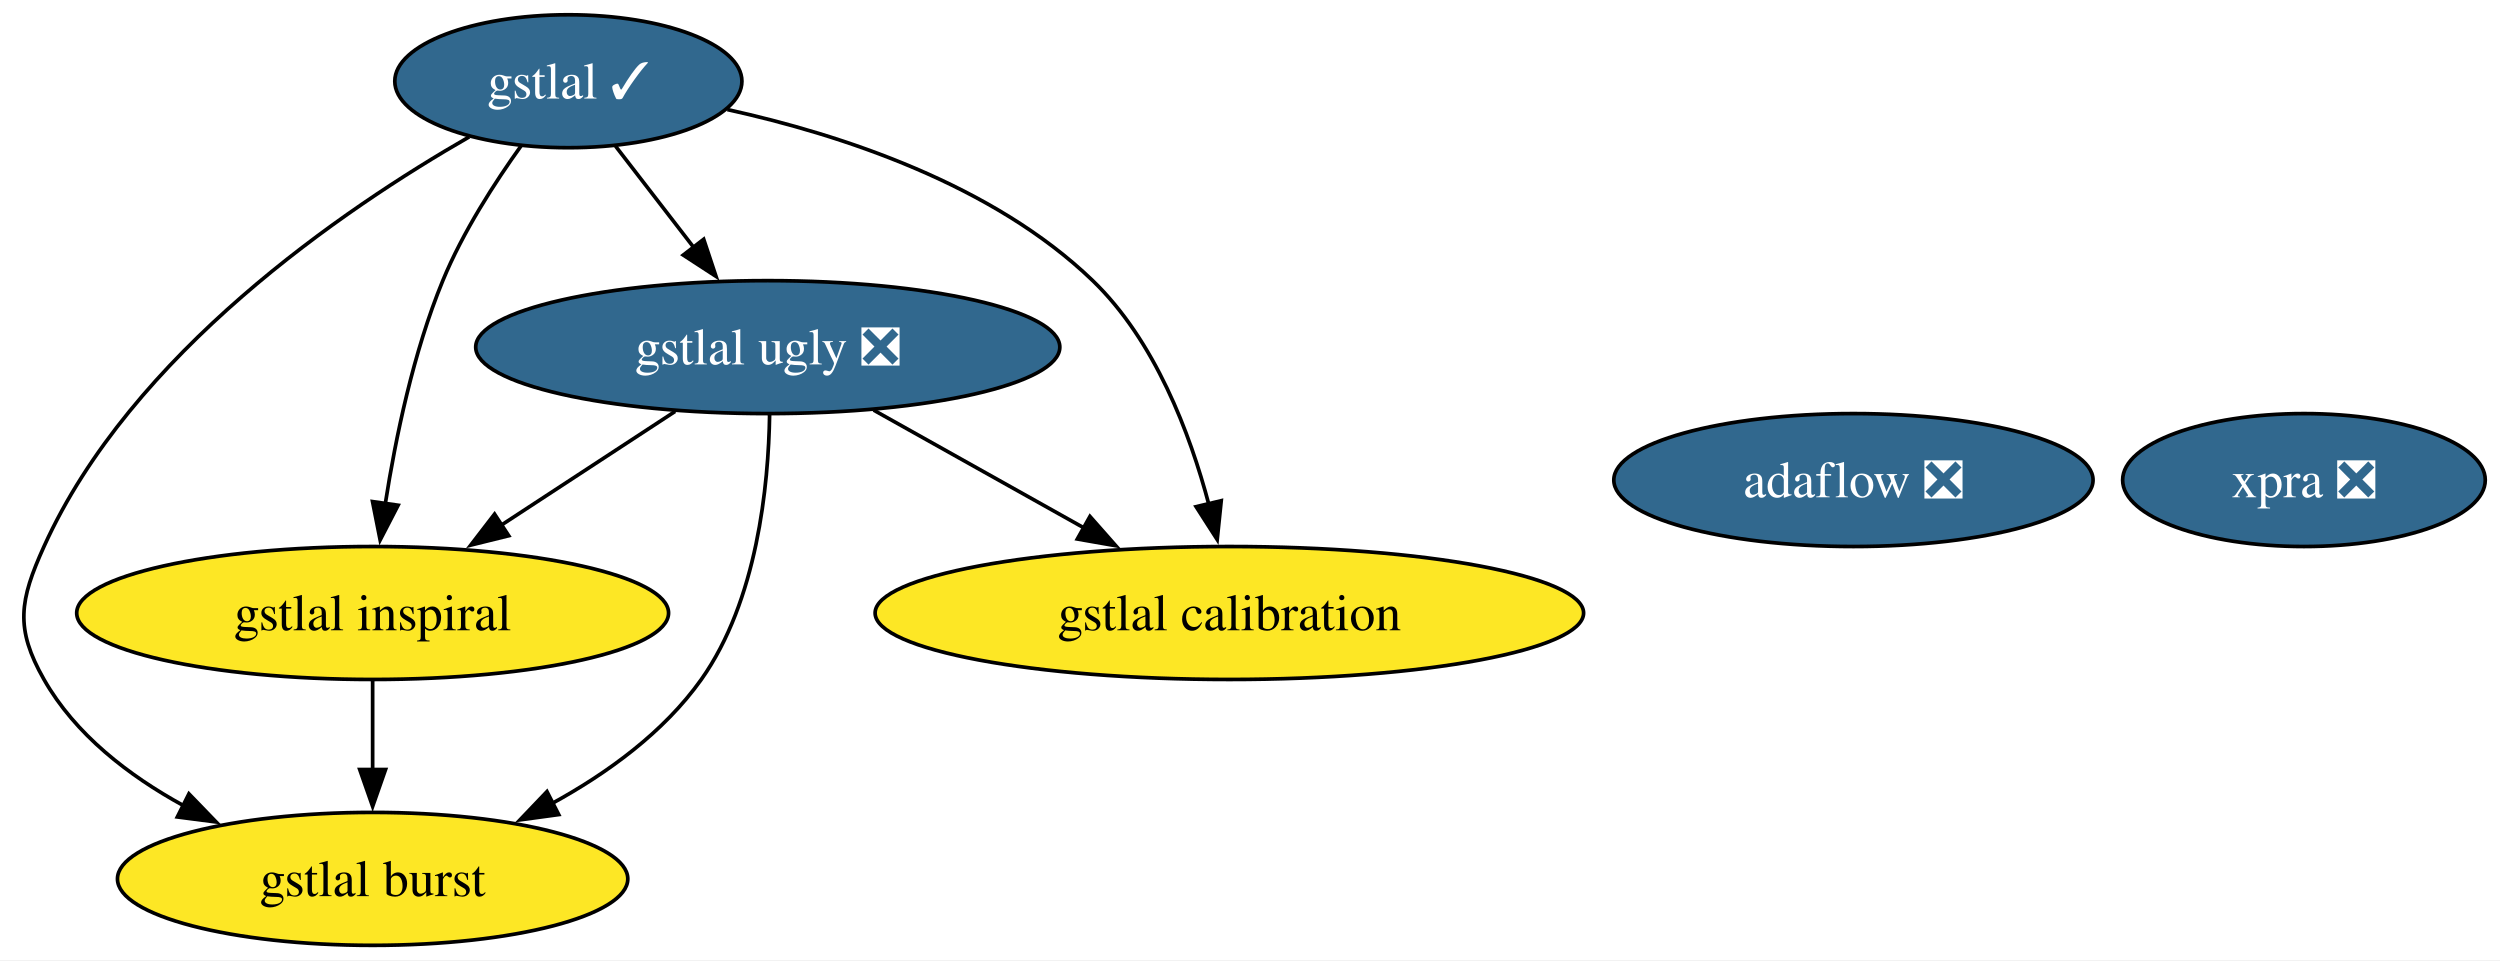
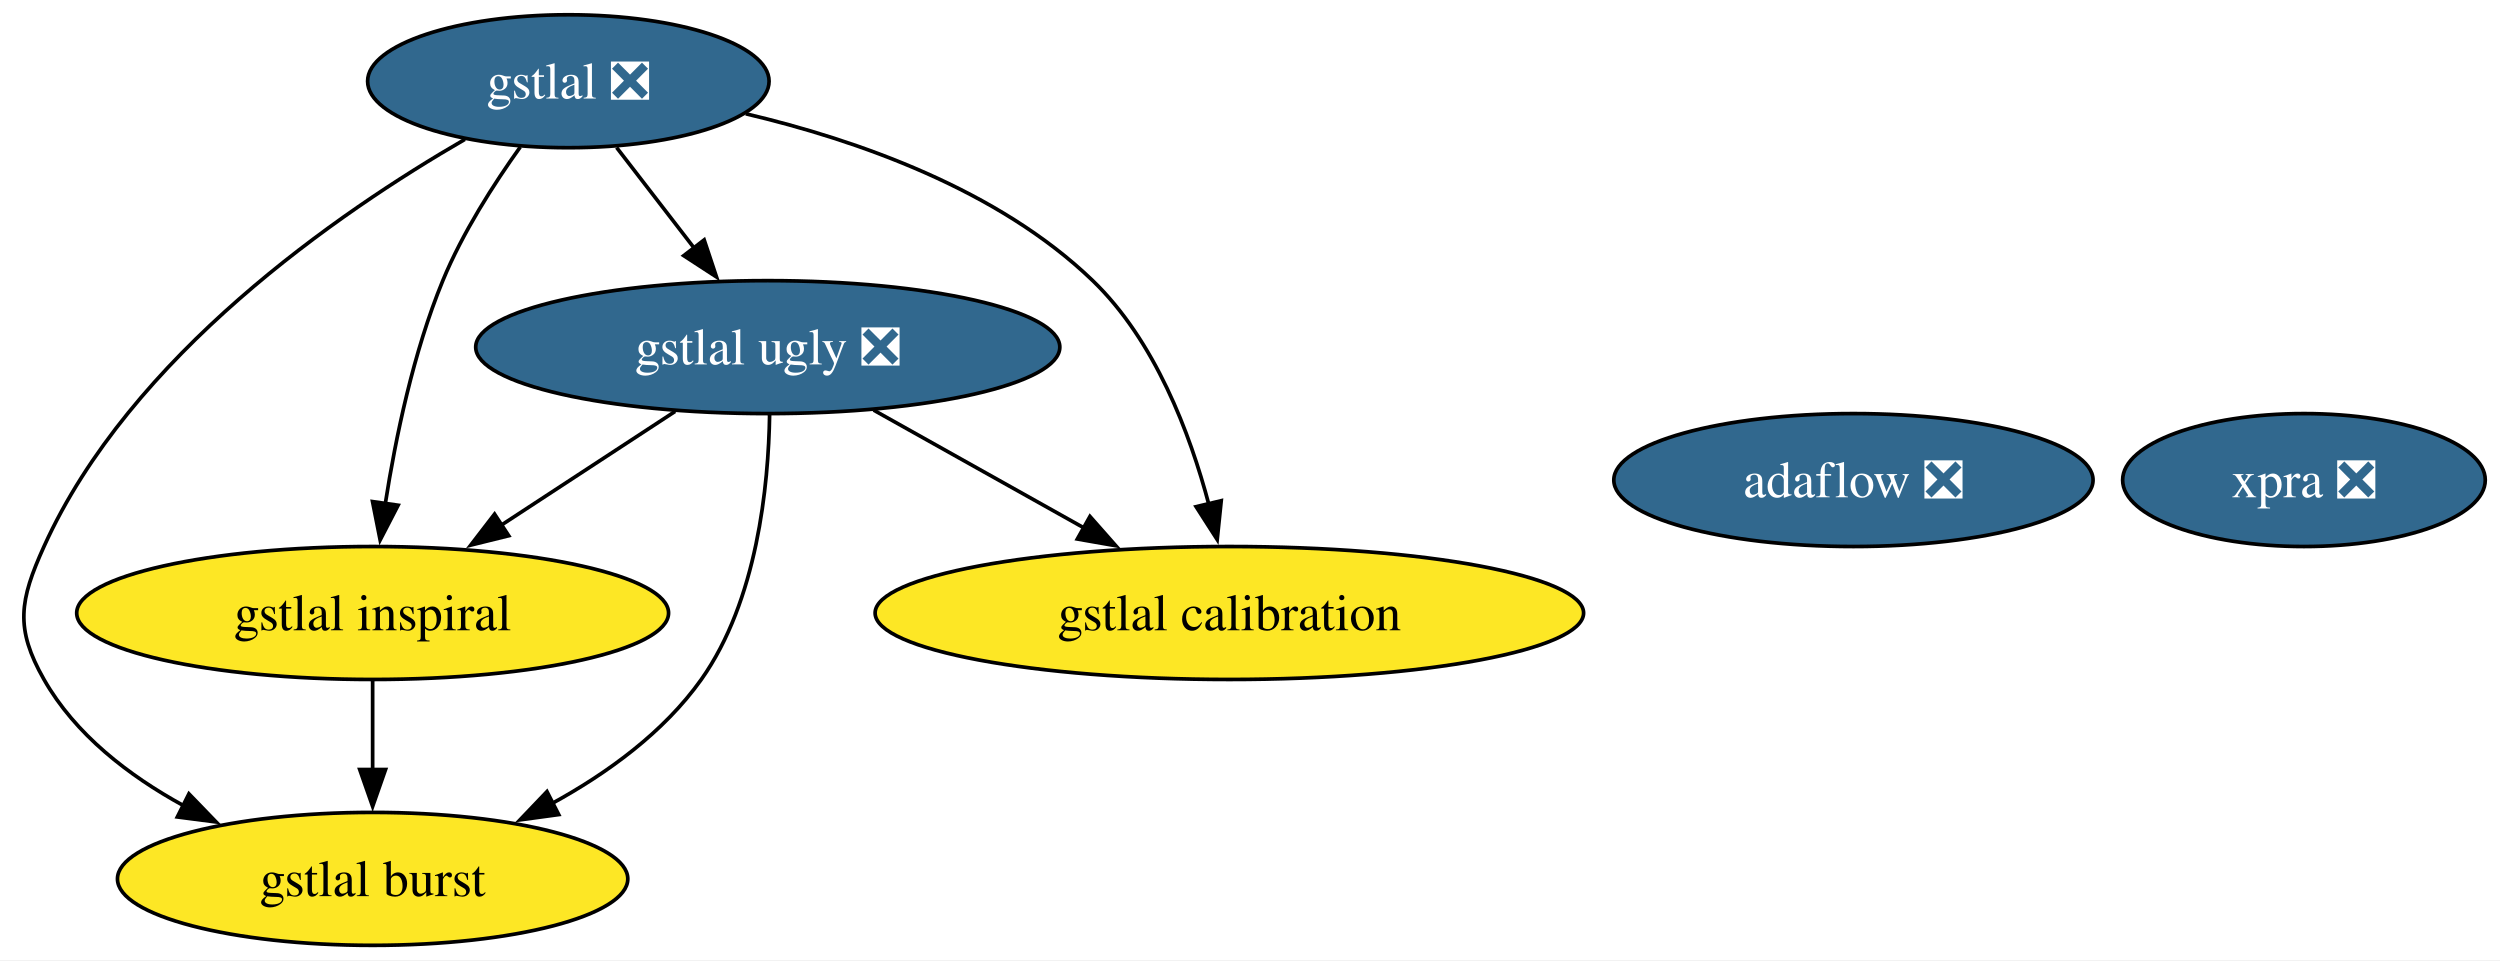
<svg xmlns="http://www.w3.org/2000/svg" xmlns:xlink="http://www.w3.org/1999/xlink" width="677pt" height="260pt" viewBox="0.00 0.00 677.00 260.00">
  <g id="graph0" class="graph" transform="scale(1 1) rotate(0) translate(4 256)">
    <polygon fill="white" stroke="none" points="-4,4 -4,-256 673.01,-256 673.01,4 -4,4" />
    <g id="node1" class="node">
      <g id="a_node1">
-         <a xlink:href="https://github.com/conda-forge/gstlal-feedstock/pull/46" xlink:title="gstlal ✓">
-           <ellipse fill="#31688e" stroke="black" cx="149.91" cy="-234" rx="47" ry="18" />
-           <text xml:space="preserve" text-anchor="middle" x="149.91" y="-229.32" font-family="Times,serif" font-size="14.00" fill="white">gstlal ✓</text>
+         <a xlink:href="https://github.com/conda-forge/gstlal-feedstock/pull/46" xlink:title="gstlal ❎">
+           <ellipse fill="#31688e" stroke="black" cx="149.91" cy="-234" rx="54.36" ry="18" />
+           <text xml:space="preserve" text-anchor="middle" x="149.91" y="-229.32" font-family="Times,serif" font-size="14.00" fill="white">gstlal ❎</text>
        </a>
      </g>
    </g>
    <g id="node2" class="node">
      <g id="a_node2">
        <a xlink:href="https://github.com/conda-forge/gstlal-ugly-feedstock/pull/36" xlink:title="gstlal ugly ❎">
          <ellipse fill="#31688e" stroke="black" cx="203.91" cy="-162" rx="79.09" ry="18" />
          <text xml:space="preserve" text-anchor="middle" x="203.91" y="-157.32" font-family="Times,serif" font-size="14.00" fill="white">gstlal ugly ❎</text>
        </a>
      </g>
    </g>
    <g id="edge4" class="edge">
-       <path fill="none" stroke="black" d="M162.7,-216.41C169,-208.25 176.74,-198.22 183.8,-189.07" />
-       <polygon fill="black" stroke="black" points="186.56,-191.21 189.9,-181.15 181.02,-186.93 186.56,-191.21" />
+       <path fill="none" stroke="black" d="M162.98,-216.05C169.28,-207.89 176.97,-197.91 183.98,-188.82" />
+       <polygon fill="black" stroke="black" points="186.69,-191.04 190.03,-180.99 181.15,-186.77 186.69,-191.04" />
    </g>
    <g id="node3" class="node">
      <g id="a_node3">
        <a xlink:href="https://github.com/conda-forge/gstlal-burst-feedstock" xlink:title="gstlal burst">
          <ellipse fill="#fde725" stroke="black" cx="96.91" cy="-18" rx="69.1" ry="18" />
          <text xml:space="preserve" text-anchor="middle" x="96.91" y="-13.32" font-family="Times,serif" font-size="14.00">gstlal burst</text>
        </a>
      </g>
    </g>
    <g id="edge1" class="edge">
-       <path fill="none" stroke="black" d="M123.07,-218.94C88.91,-199.33 31.51,-160.23 7.91,-108 1.32,-93.42 0,-85.91 7.91,-72 16.35,-57.14 30.8,-46 45.62,-37.88" />
+       <path fill="none" stroke="black" d="M121.89,-218.26C87.6,-198.43 31.24,-159.63 7.91,-108 1.32,-93.42 0,-85.91 7.91,-72 16.35,-57.14 30.8,-46 45.62,-37.88" />
      <polygon fill="black" stroke="black" points="47.16,-41.03 54.53,-33.41 44.02,-34.77 47.16,-41.03" />
    </g>
    <g id="node4" class="node">
      <g id="a_node4">
        <a xlink:href="https://github.com/conda-forge/gstlal-inspiral-feedstock" xlink:title="gstlal inspiral">
          <ellipse fill="#fde725" stroke="black" cx="96.91" cy="-90" rx="80.14" ry="18" />
          <text xml:space="preserve" text-anchor="middle" x="96.91" y="-85.33" font-family="Times,serif" font-size="14.00">gstlal inspiral</text>
        </a>
      </g>
    </g>
    <g id="edge3" class="edge">
-       <path fill="none" stroke="black" d="M137.23,-216.67C130,-206.6 121.31,-193.14 115.91,-180 107.94,-160.65 103.14,-137.5 100.35,-119.66" />
+       <path fill="none" stroke="black" d="M136.9,-216.21C129.73,-206.19 121.23,-192.94 115.91,-180 107.94,-160.65 103.14,-137.5 100.35,-119.66" />
      <polygon fill="black" stroke="black" points="103.81,-119.18 98.94,-109.77 96.88,-120.17 103.81,-119.18" />
    </g>
    <g id="node5" class="node">
      <g id="a_node5">
        <a xlink:href="https://github.com/conda-forge/gstlal-calibration-feedstock" xlink:title="gstlal calibration">
          <ellipse fill="#fde725" stroke="black" cx="328.91" cy="-90" rx="95.93" ry="18" />
          <text xml:space="preserve" text-anchor="middle" x="328.91" y="-85.33" font-family="Times,serif" font-size="14.00">gstlal calibration</text>
        </a>
      </g>
    </g>
    <g id="edge2" class="edge">
-       <path fill="none" stroke="black" d="M192.97,-226.33C223.97,-219.5 264.91,-206.02 291.91,-180 308.75,-163.77 318.23,-138.73 323.37,-119.34" />
+       <path fill="none" stroke="black" d="M197.95,-225.19C228.24,-218.04 266.33,-204.65 291.91,-180 308.75,-163.77 318.23,-138.73 323.37,-119.34" />
      <polygon fill="black" stroke="black" points="326.71,-120.41 325.62,-109.88 319.9,-118.79 326.71,-120.41" />
    </g>
    <g id="edge5" class="edge">
      <path fill="none" stroke="black" d="M204.41,-143.65C204.11,-124.43 201.04,-93.35 185.91,-72 175.75,-57.68 160.4,-46.57 145.3,-38.31" />
      <polygon fill="black" stroke="black" points="147.3,-35.41 136.81,-33.98 144.12,-41.64 147.3,-35.41" />
    </g>
    <g id="edge7" class="edge">
      <path fill="none" stroke="black" d="M178.82,-144.59C164.7,-135.35 146.86,-123.68 131.44,-113.59" />
      <polygon fill="black" stroke="black" points="133.76,-110.93 123.47,-108.38 129.93,-116.78 133.76,-110.93" />
    </g>
    <g id="edge6" class="edge">
      <path fill="none" stroke="black" d="M232.58,-144.94C249.49,-135.47 271.12,-123.36 289.6,-113.01" />
      <polygon fill="black" stroke="black" points="291.16,-116.15 298.17,-108.21 287.74,-110.04 291.16,-116.15" />
    </g>
    <g id="edge8" class="edge">
      <path fill="none" stroke="black" d="M96.91,-71.7C96.91,-64.41 96.91,-55.73 96.91,-47.54" />
      <polygon fill="black" stroke="black" points="100.41,-47.62 96.91,-37.62 93.41,-47.62 100.41,-47.62" />
    </g>
    <g id="node6" class="node">
      <g id="a_node6">
        <a xlink:href="https://github.com/conda-forge/xpra-feedstock/pull/53" xlink:title="xpra ❎">
          <ellipse fill="#31688e" stroke="black" cx="619.91" cy="-126" rx="49.1" ry="18" />
          <text xml:space="preserve" text-anchor="middle" x="619.91" y="-121.33" font-family="Times,serif" font-size="14.00" fill="white">xpra ❎</text>
        </a>
      </g>
    </g>
    <g id="node7" class="node">
      <g id="a_node7">
        <a xlink:href="https://github.com/conda-forge/adaflow-feedstock/pull/5" xlink:title="adaflow ❎">
          <ellipse fill="#31688e" stroke="black" cx="497.91" cy="-126" rx="64.89" ry="18" />
          <text xml:space="preserve" text-anchor="middle" x="497.91" y="-121.33" font-family="Times,serif" font-size="14.00" fill="white">adaflow ❎</text>
        </a>
      </g>
    </g>
  </g>
</svg>
